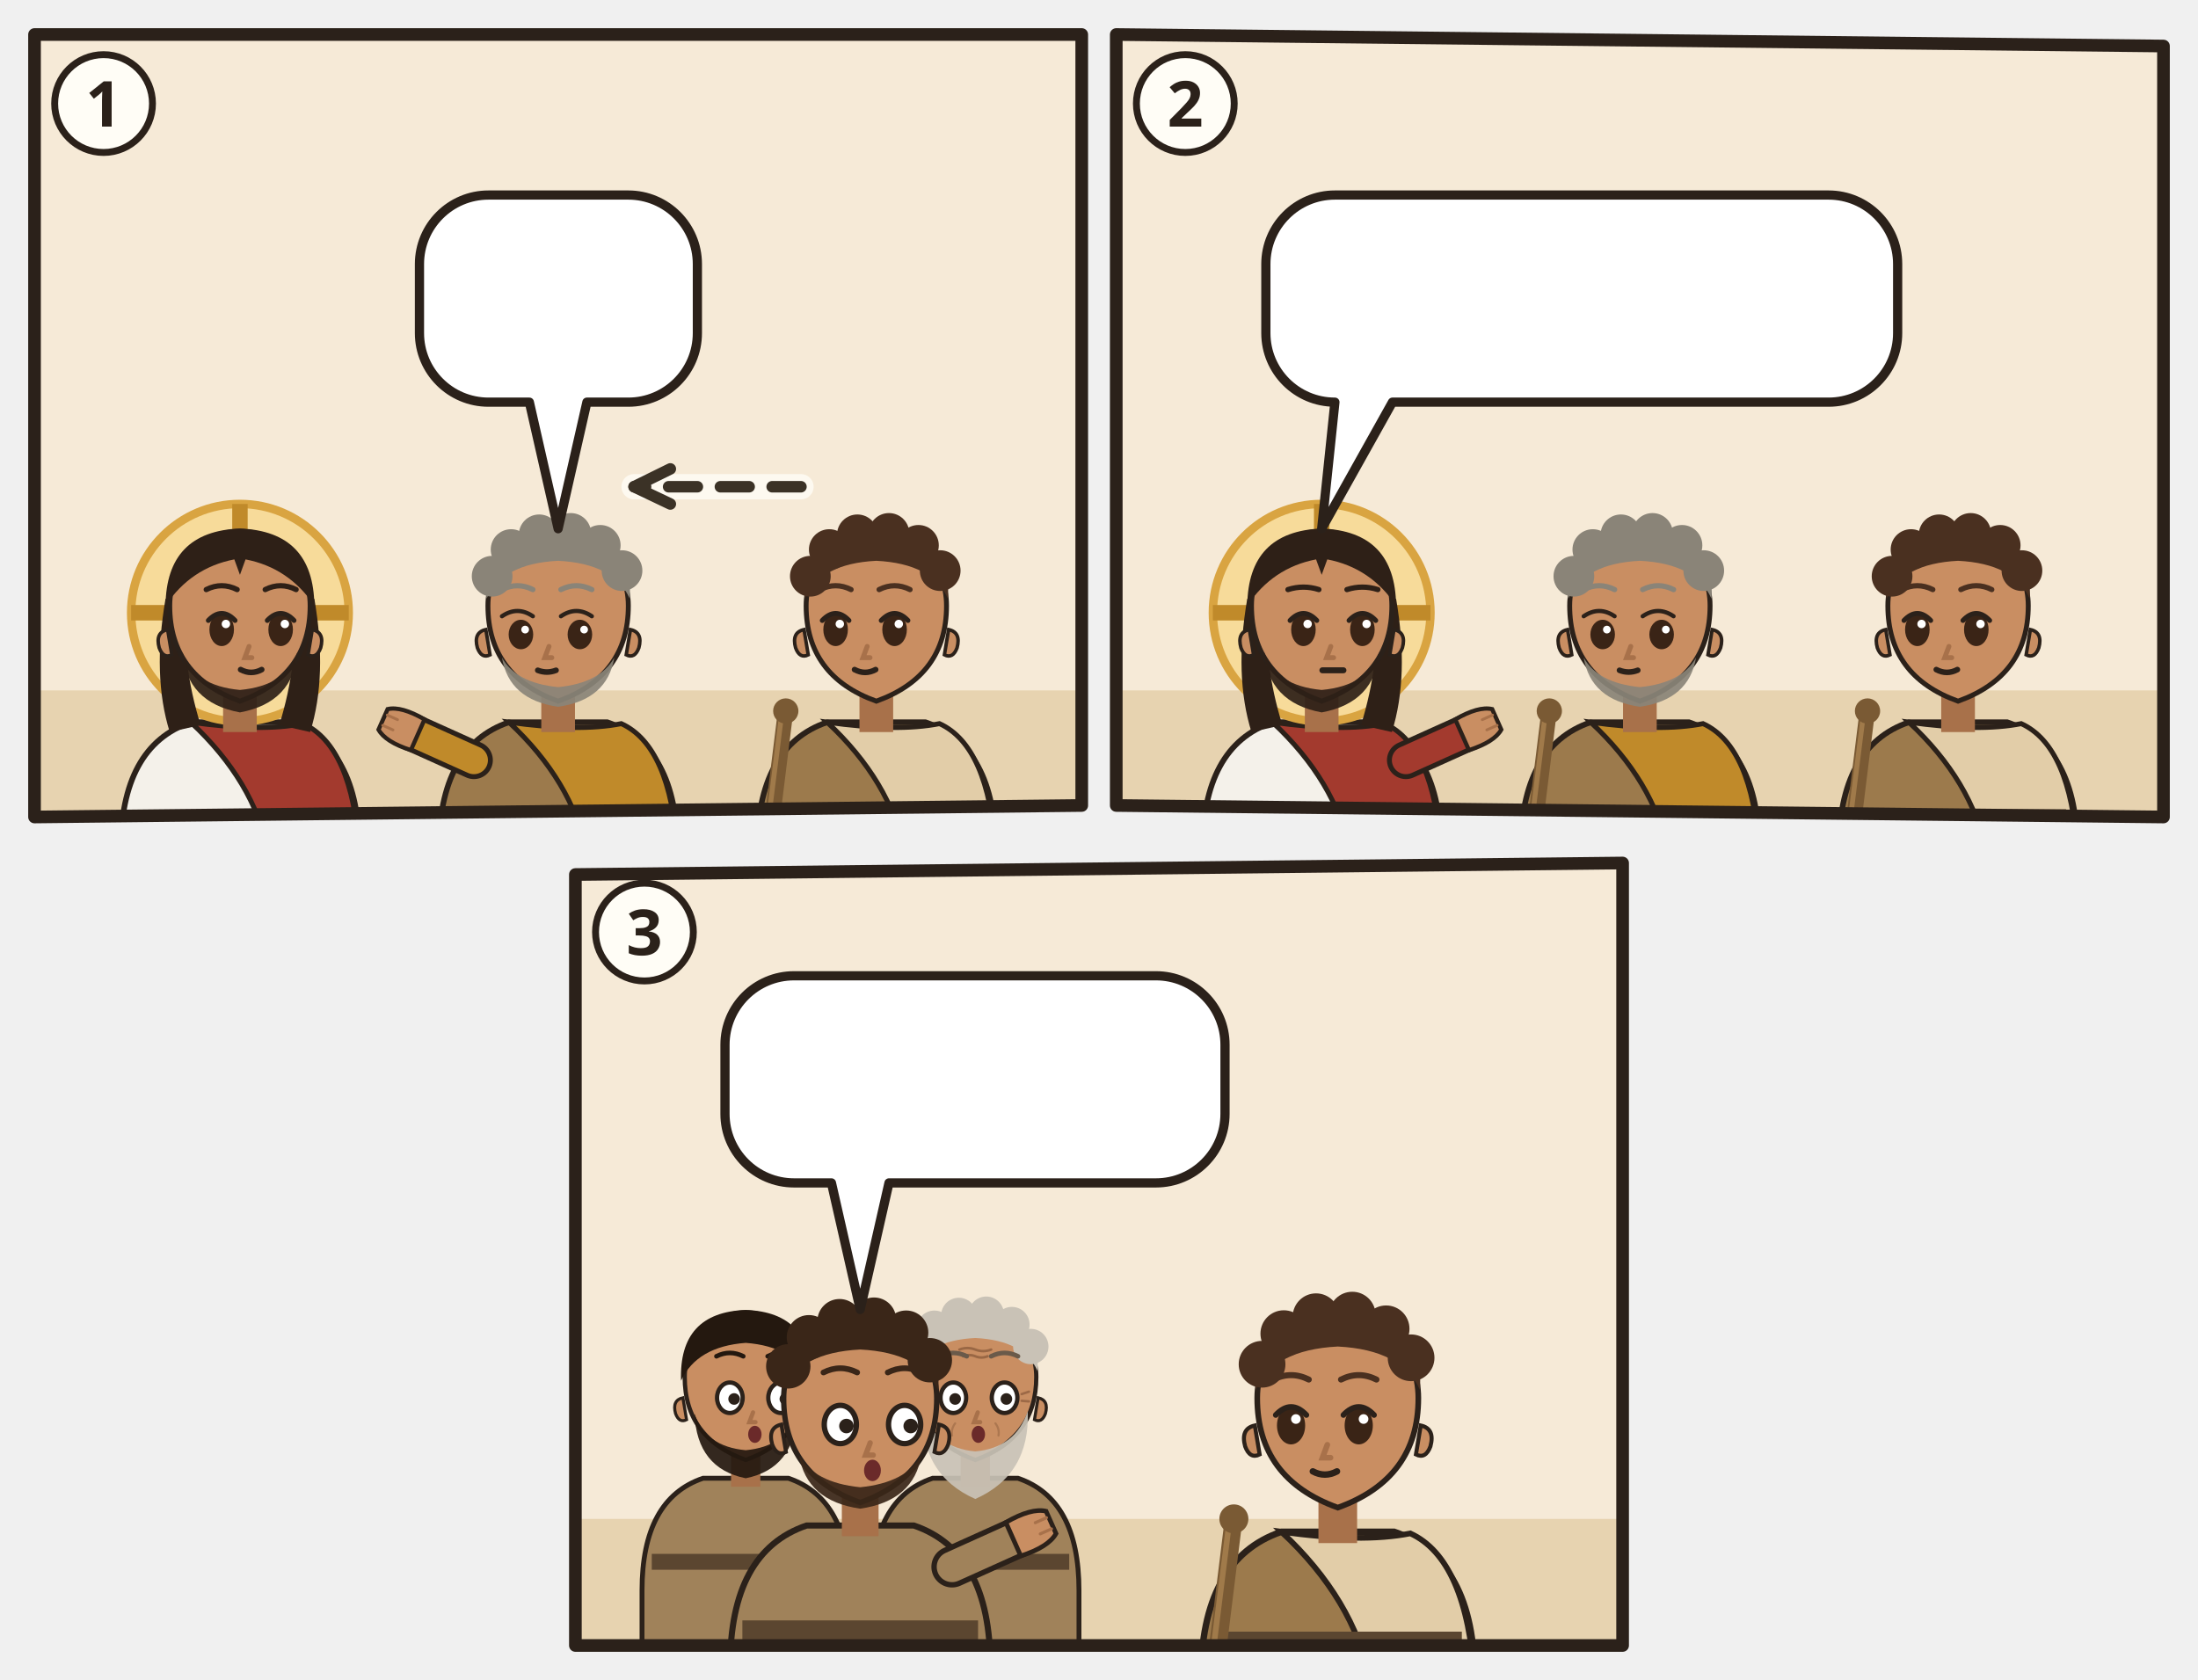
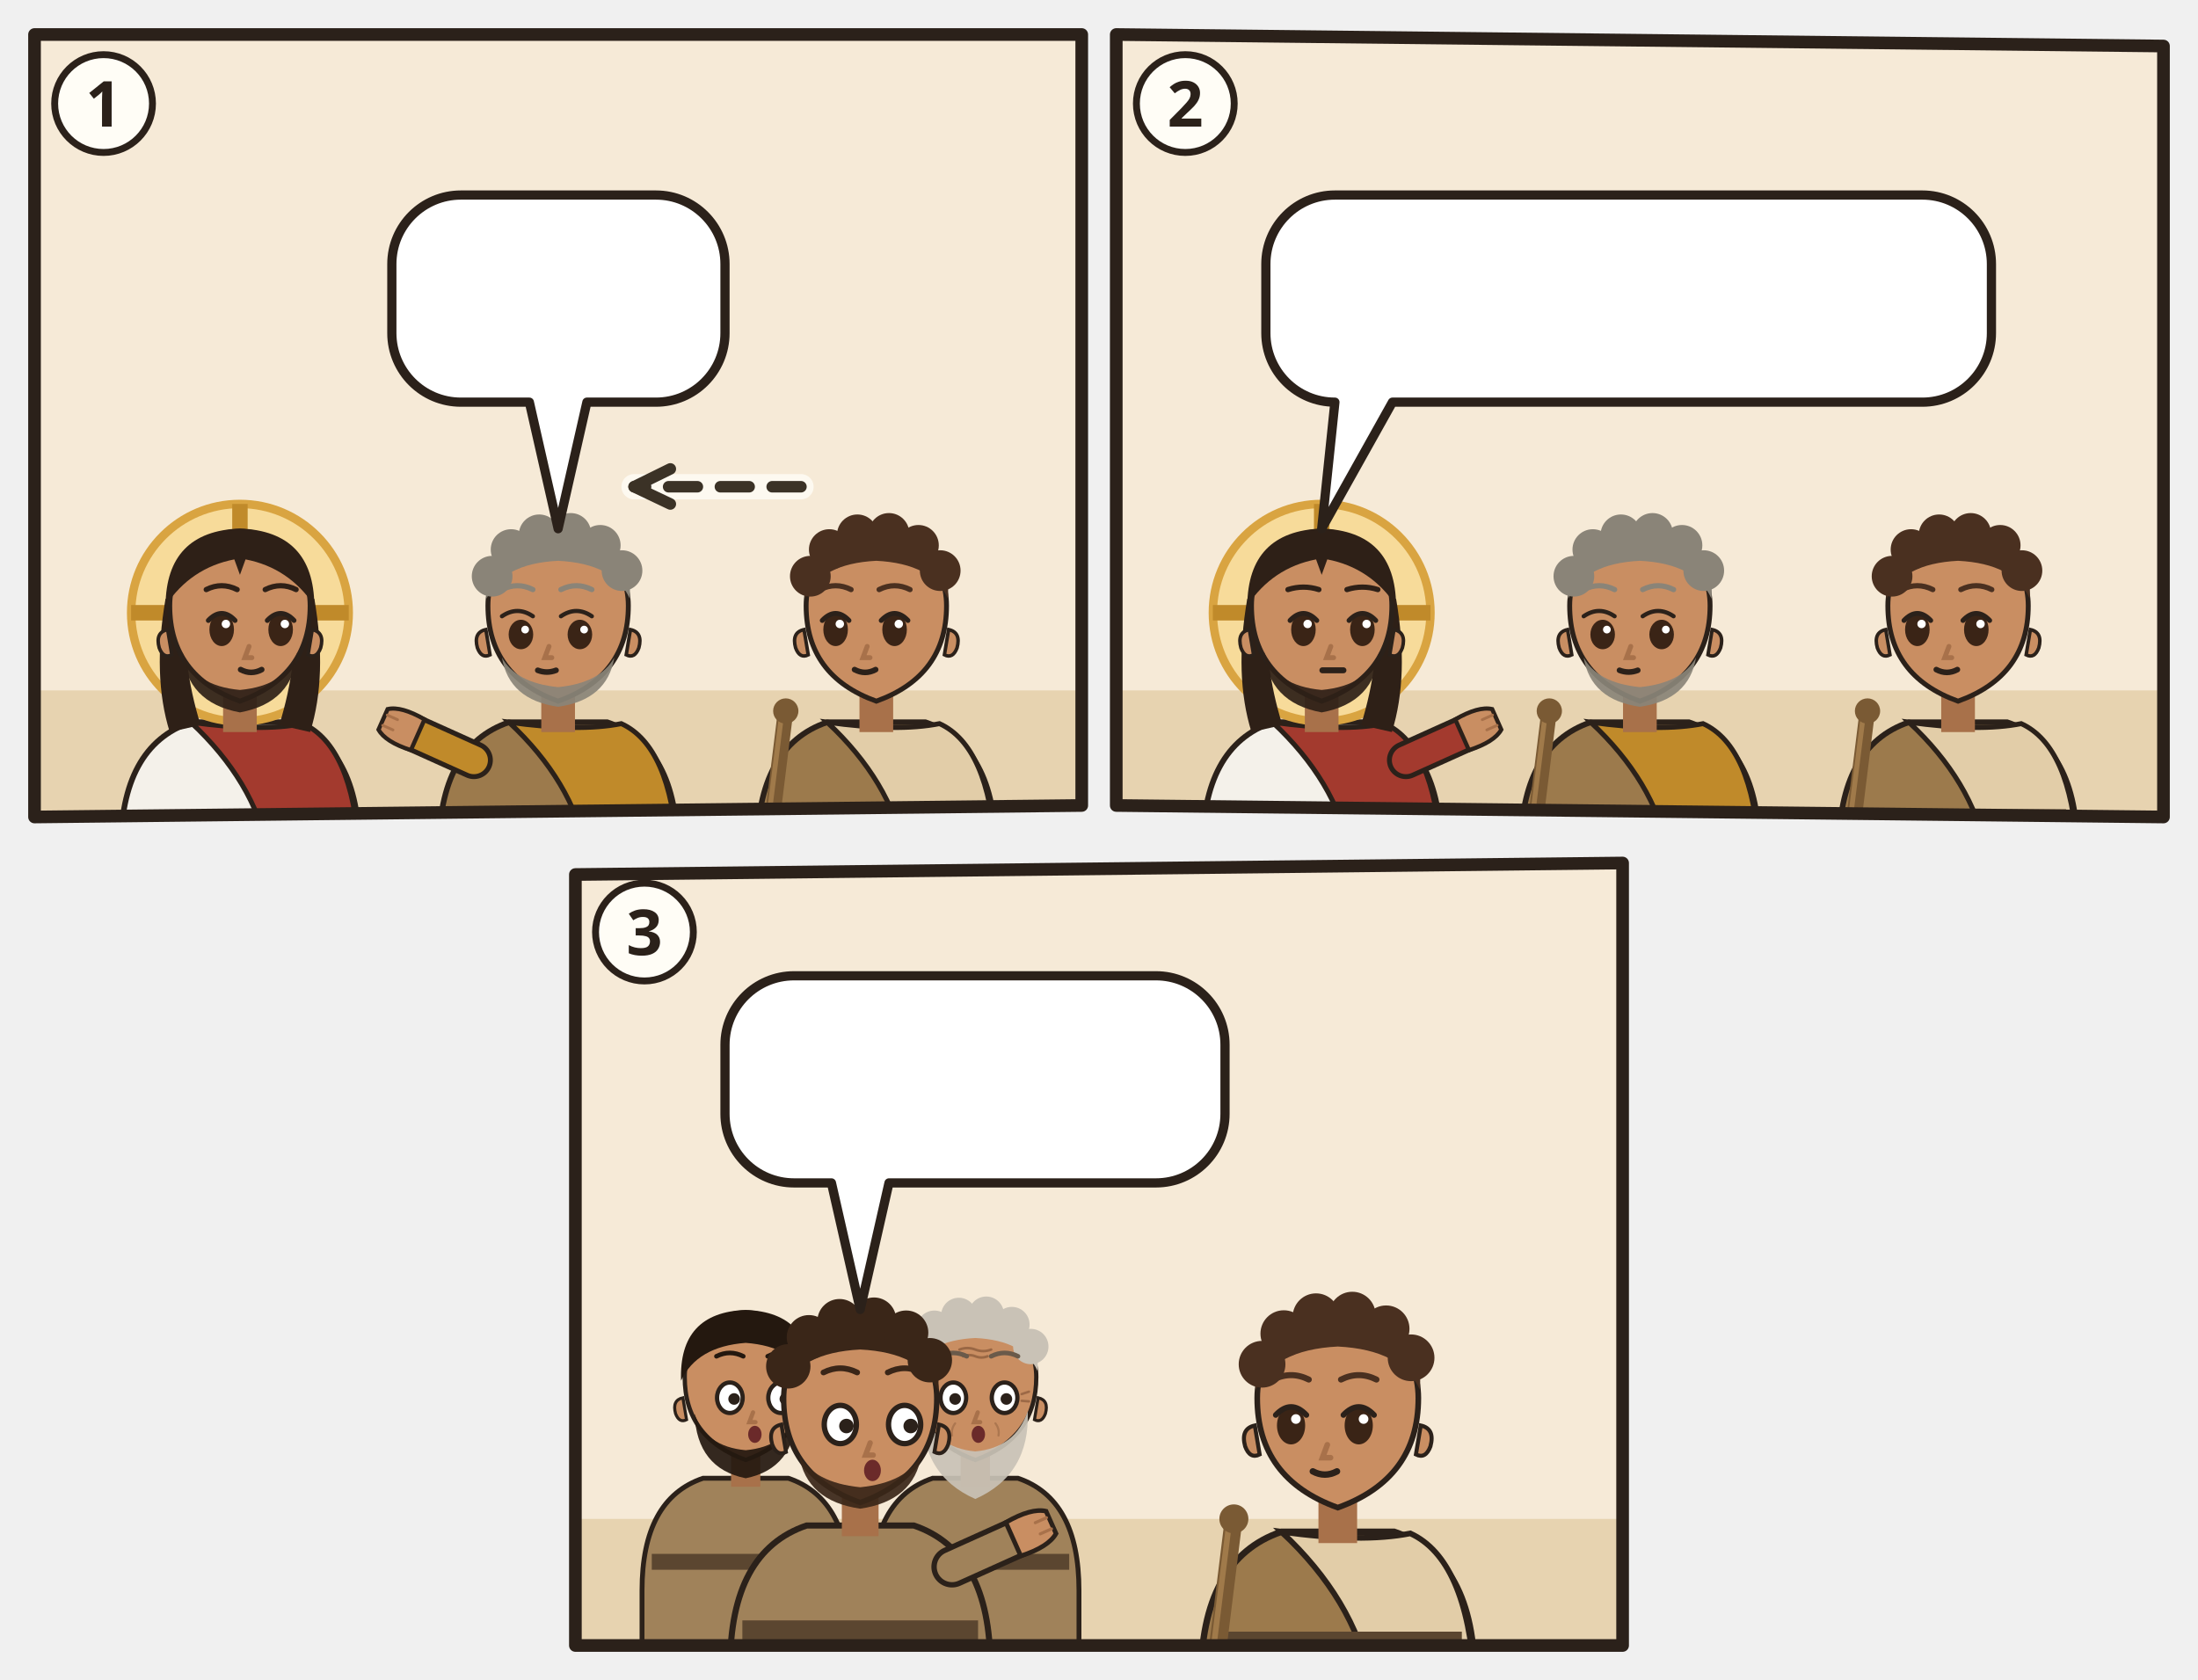
<svg xmlns="http://www.w3.org/2000/svg" viewBox="0 0 382 292">
  <svg class="ill-tile" data-span="1" x="0" y="0" width="194" height="148" viewBox="0 0 194 148">
    <g transform="translate(4 4)">
      <clipPath id="an-cp-jhn-021-020-023-1">
        <polygon points="2,2 184,2 184,136 2,138" />
      </clipPath>
      <g clip-path="url(#an-cp-jhn-021-020-023-1)">
        <polygon points="2,2 184,2 184,136 2,138" fill="#F6EAD7" />
        <path d="M0 116h186v24H0z" fill="#E7D3B0" />
        <g transform="translate(37.7 102.5) scale(1.22)">
          <path d="M-17 34V34Q-17 19-7 15.6L7 15.6Q17 19 17 34V34z" fill="#F4F1EA" stroke="#2B211A" stroke-width=".8" />
          <path d="M-7 15.6Q3 17 9 15.8Q16 19 17 34V34H4V34Q2 24-7 15.6z" fill="#A33A2E" stroke="#2B211A" stroke-width=".7" />
          <circle r="15.5" fill="#F7DB9A" stroke="#D9A441" stroke-width="1.2" />
          <path d="M0-15.5v5M-15.5 0h5M15.5 0h-5" stroke="#C08A2A" stroke-width="2.2" />
          <path d="M-10.6 -2Q-12.5 9-10 17L-5.6 16Q-8.4 7-7.6-1z M10.6 -2Q12.5 9 10 17L5.6 16Q8.4 7 7.6-1z" fill="#2E2017" />
          <path d="M-2.4 11h4.8v6h-4.8z" fill="#A8714A" />
          <path d="M-10 -1Q-10 9 0 12.6Q10 9 10 -1A10 10.6 0 0 0 -10 -1z" fill="#C98E62" stroke="#2B211A" stroke-width=".7" />
          <path d="M10.3 2.4q1.8.4 1.2 2.6-.6 1.6-1.8 1z M-10.3 2.4q-1.8.4-1.2 2.6.6 1.6 1.8 1z" fill="#C98E62" stroke="#2B211A" stroke-width=".5" />
          <path d="M-8.2 5.6Q-7.6 12.8 0 14.2Q7.6 12.8 8.2 5.6Q6.6 10.4 0 11Q-6.6 10.4-8.2 5.6z" fill="#2E2017" opacity=".92" />
          <ellipse cx="-2.6" cy="2.4" rx="1.75" ry="2.35" fill="#3A2416" />
          <path d="M-4.5 1.1Q-2.6 -0.9 -0.7 1.1" fill="none" stroke="#2B211A" stroke-width=".7" stroke-linecap="round" />
          <circle cx="-2.0" cy="1.6" r=".6" fill="#FFF" />
          <ellipse cx="5.8" cy="2.4" rx="1.75" ry="2.35" fill="#3A2416" />
          <path d="M3.9 1.1Q5.8 -0.9 7.7 1.1" fill="none" stroke="#2B211A" stroke-width=".7" stroke-linecap="round" />
          <circle cx="6.4" cy="1.6" r=".6" fill="#FFF" />
          <path d="M1.3 4.8l-.6 1.6h1" fill="none" stroke="#A8714A" stroke-width=".7" stroke-linecap="round" />
          <path d="M0.1 8.1Q1.6 8.9 3.1 8.1" fill="none" stroke="#2B211A" stroke-width=".8" stroke-linecap="round" />
          <path d="M-10.6-1Q-10.5-11.6 0-12Q10.5-11.6 10.6-1Q7-6.4 .8-7.6L0-5.4-.8-7.6Q-7-6.4-10.6-1z" fill="#2E2017" />
          <path d="M-4.8 -3.3Q-2.6 -4.4 -0.4 -3.3M3.6 -3.3Q5.8 -4.4 8.0 -3.3" fill="none" stroke="#2E2017" stroke-width="0.75" stroke-linecap="round" />
        </g>
        <g transform="translate(93.0 102.5) scale(1.22)">
          <path d="M-17 34V34Q-17 19-7 15.6L7 15.6Q17 19 17 34V34z" fill="#9C7A4C" stroke="#2B211A" stroke-width=".8" />
          <path d="M-7 15.6Q3 17 9 15.8Q16 19 17 34V34H4V34Q2 24-7 15.6z" fill="#C08A2A" stroke="#2B211A" stroke-width=".7" />
          <path d="M-15.4 28h30.8v2.6h-30.8z" fill="#5B4630" />
          <path d="M-12 21L-21.1 16.9" stroke="#2B211A" stroke-width="5.4" stroke-linecap="round" />
          <path d="M-12 21L-21.1 16.9" stroke="#C08A2A" stroke-width="4" stroke-linecap="round" />
          <g transform="translate(-21.1 16.9) rotate(294)">
            <path d="M-2.4 1.2Q-2.8-2.6-1.6-4.2h3.2Q2.8-2.6 2.4 1.2z" fill="#C98E62" stroke="#2B211A" stroke-width=".6" />
            <path d="M-.8-3.9v1.6M.8-3.9v1.6" stroke="#A8714A" stroke-width=".4" stroke-linecap="round" />
          </g>
          <path d="M-2.4 11h4.8v6h-4.8z" fill="#A8714A" />
          <path d="M-10 -1Q-10 9 0 12.6Q10 9 10 -1A10 10.6 0 0 0 -10 -1z" fill="#C98E62" stroke="#2B211A" stroke-width=".7" />
          <path d="M10.3 2.4q1.8.4 1.2 2.6-.6 1.6-1.8 1z M-10.3 2.4q-1.8.4-1.2 2.6.6 1.6 1.8 1z" fill="#C98E62" stroke="#2B211A" stroke-width=".5" />
          <path d="M-8 6.4Q-7 12.4 0 13.4Q7 12.4 8 6.4Q6 10 0 10.6Q-6 10-8 6.4z" fill="#8A8478" opacity=".92" />
          <ellipse cx="-5.3" cy="3.1" rx="1.75" ry="2.1" fill="#3A2416" />
          <path d="M-8.0 0.5Q-5.8 -1.0 -3.6 0.5" fill="none" stroke="#2B211A" stroke-width=".6" stroke-linecap="round" />
          <circle cx="-4.7" cy="2.4" r=".55" fill="#FFF" />
          <ellipse cx="3.1" cy="3.1" rx="1.75" ry="2.1" fill="#3A2416" />
          <path d="M0.4 0.5Q2.6 -1.0 4.8 0.5" fill="none" stroke="#2B211A" stroke-width=".6" stroke-linecap="round" />
          <circle cx="3.7" cy="2.4" r=".55" fill="#FFF" />
          <path d="M-1.3 4.8l-.6 1.6h1" fill="none" stroke="#A8714A" stroke-width=".7" stroke-linecap="round" />
          <path d="M-2.9 8.2Q-1.6 8.7 -0.3 8.2" fill="none" stroke="#2B211A" stroke-width=".8" stroke-linecap="round" />
          <path d="M-10.2-2Q-10.8-11.8 0-12.2Q10.8-11.8 10.2-2Q8-7 0-7.4Q-8-7-10.2-2z" fill="#8A8478" />
          <circle cx="-9.4" cy="-5.2" r="2.9" fill="#8A8478" />
          <circle cx="-6.7" cy="-9.0" r="2.9" fill="#8A8478" />
          <circle cx="-2.7" cy="-11.1" r="2.9" fill="#8A8478" />
          <circle cx="1.8" cy="-11.3" r="2.9" fill="#8A8478" />
          <circle cx="6.0" cy="-9.6" r="2.9" fill="#8A8478" />
          <circle cx="9.1" cy="-6.0" r="2.9" fill="#8A8478" />
          <path d="M-8.0 -3.3Q-5.8 -4.4 -3.6 -3.3M0.4 -3.3Q2.6 -4.4 4.8 -3.3" fill="none" stroke="#8A8478" stroke-width="0.75" stroke-linecap="round" />
          <g filter="url(#an-kontur)">
            <use href="#an-a-schluessel" x="-8" y="17" width="16" height="16" />
          </g>
        </g>
        <g transform="translate(148.3 102.5) scale(1.22)">
          <path d="M-17 34V34Q-17 19-7 15.6L7 15.6Q17 19 17 34V34z" fill="#9C7A4C" stroke="#2B211A" stroke-width=".8" />
          <path d="M-7 15.6Q3 17 9 15.8Q16 19 17 34V34H4V34Q2 24-7 15.6z" fill="#E2CDA8" stroke="#2B211A" stroke-width=".7" />
          <path d="M-15.4 28h30.8v2.6h-30.8z" fill="#5B4630" />
          <g filter="url(#an-kontur)">
            <path d="M-15.4 34L-13 14.6" stroke="#7A5A34" stroke-width="2.2" stroke-linecap="round" />
            <path d="M-15.9 33.8L-13.5 14.6" stroke="#A07A4A" stroke-width=".7" stroke-linecap="round" />
            <circle cx="-12.9" cy="14" r="1.8" fill="#7A5A34" />
          </g>
          <path d="M-2.4 11h4.8v6h-4.8z" fill="#A8714A" />
          <path d="M-10 -1Q-10 9 0 12.6Q10 9 10 -1A10 10.6 0 0 0 -10 -1z" fill="#C98E62" stroke="#2B211A" stroke-width=".7" />
          <path d="M10.3 2.4q1.8.4 1.2 2.6-.6 1.6-1.8 1z M-10.3 2.4q-1.8.4-1.2 2.6.6 1.6 1.8 1z" fill="#C98E62" stroke="#2B211A" stroke-width=".5" />
          <ellipse cx="-5.8" cy="2.4" rx="1.75" ry="2.35" fill="#3A2416" />
          <path d="M-7.7 1.1Q-5.8 -0.9 -3.9 1.1" fill="none" stroke="#2B211A" stroke-width=".7" stroke-linecap="round" />
          <circle cx="-5.2" cy="1.6" r=".6" fill="#FFF" />
          <ellipse cx="2.6" cy="2.4" rx="1.75" ry="2.35" fill="#3A2416" />
          <path d="M0.7 1.1Q2.6 -0.9 4.5 1.1" fill="none" stroke="#2B211A" stroke-width=".7" stroke-linecap="round" />
          <circle cx="3.2" cy="1.6" r=".6" fill="#FFF" />
          <path d="M-1.3 4.8l-.6 1.6h1" fill="none" stroke="#A8714A" stroke-width=".7" stroke-linecap="round" />
          <path d="M-3.1 8.1Q-1.6 8.9 -0.1 8.1" fill="none" stroke="#2B211A" stroke-width=".8" stroke-linecap="round" />
          <path d="M-10.2-2Q-10.8-11.8 0-12.2Q10.8-11.8 10.2-2Q8-7 0-7.4Q-8-7-10.2-2z" fill="#4A3020" />
          <circle cx="-9.4" cy="-5.2" r="2.9" fill="#4A3020" />
          <circle cx="-6.7" cy="-9.0" r="2.9" fill="#4A3020" />
          <circle cx="-2.7" cy="-11.1" r="2.9" fill="#4A3020" />
          <circle cx="1.8" cy="-11.3" r="2.9" fill="#4A3020" />
          <circle cx="6.0" cy="-9.6" r="2.9" fill="#4A3020" />
          <circle cx="9.1" cy="-6.0" r="2.9" fill="#4A3020" />
          <path d="M-8.0 -3.3Q-5.8 -4.4 -3.6 -3.3M0.4 -3.3Q2.6 -4.4 4.8 -3.3" fill="none" stroke="#4A3020" stroke-width="0.75" stroke-linecap="round" />
          <g filter="url(#an-kontur)">
            <use href="#an-a-herz" x="-8" y="17" width="16" height="16" />
          </g>
        </g>
        <path d="M135.2 80.6Q120.7 80.6 106.2 80.6" fill="none" stroke="#FFFDF6" stroke-width="4.4" stroke-linecap="round" opacity=".8" />
        <path d="M135.2 80.6Q120.7 80.6 106.2 80.6" fill="none" stroke="#3B3226" stroke-width="2" stroke-dasharray="5 4" stroke-linecap="round" />
        <path d="M112.5 77.5L106.2 80.6L112.5 83.6" fill="none" stroke="#3B3226" stroke-width="2" stroke-linecap="round" stroke-linejoin="round" />
        <g>
-           <path d="M80.9 29.9H105.2A12 12 0 0 1 117.2 41.9V53.9A12 12 0 0 1 105.2 65.9L98 65.9L93 87.9L88 65.9H80.9A12 12 0 0 1 68.9 53.9V41.9A12 12 0 0 1 80.9 29.9Z" fill="#FFFFFF" stroke="#2B211A" stroke-width="1.6" stroke-linejoin="round" />
-           <use href="#an-p-lieblingsjuenger" x="74.9" y="35.9" width="16.9" height="24" />
-           <use href="#an-z-frage" x="96.7" y="35.9" width="14.4" height="24" />
+           <path d="M76.1 29.9H110A12 12 0 0 1 122 41.9V53.9A12 12 0 0 1 110 65.9L98 65.9L93 87.9L88 65.9H76.1A12 12 0 0 1 64.1 53.9V41.9A12 12 0 0 1 76.1 29.9Z" fill="#FFFFFF" stroke="#2B211A" stroke-width="1.6" stroke-linejoin="round" />
+           <use href="#an-p-lieblingsjuenger" x="70.1" y="35.9" width="16.9" height="24" />
+           <use href="#an-z-frage" x="91.9" y="35.9" width="24.0" height="24" />
        </g>
      </g>
      <polygon class="pn-frame" points="2,2 184,2 184,136 2,138" fill="none" stroke="#2B211A" stroke-width="2.2" stroke-linejoin="round" />
      <circle cx="14" cy="14" r="8.5" fill="#FFFDF6" stroke="#2B211A" stroke-width="1.2" />
      <text class="pn-n" x="14" y="18" text-anchor="middle" font-family="sans-serif" font-size="11" font-weight="700" fill="#2B211A">1</text>
    </g>
  </svg>
  <svg class="ill-tile" data-span="1" x="188" y="0" width="194" height="148" viewBox="0 0 194 148">
    <g transform="translate(4 4)">
      <clipPath id="an-cp-jhn-021-020-023-2">
        <polygon points="2,2 184,4 184,138 2,136" />
      </clipPath>
      <g clip-path="url(#an-cp-jhn-021-020-023-2)">
        <polygon points="2,2 184,4 184,138 2,136" fill="#F6EAD7" />
        <path d="M0 116h186v24H0z" fill="#E7D3B0" />
        <g transform="translate(37.7 102.5) scale(1.22)">
          <path d="M-17 34V34Q-17 19-7 15.6L7 15.6Q17 19 17 34V34z" fill="#F4F1EA" stroke="#2B211A" stroke-width=".8" />
          <path d="M-7 15.6Q3 17 9 15.8Q16 19 17 34V34H4V34Q2 24-7 15.6z" fill="#A33A2E" stroke="#2B211A" stroke-width=".7" />
          <path d="M12 21L21.1 16.9" stroke="#2B211A" stroke-width="5.4" stroke-linecap="round" />
          <path d="M12 21L21.1 16.9" stroke="#A33A2E" stroke-width="4" stroke-linecap="round" />
          <g transform="translate(21.1 16.9) rotate(66)">
            <path d="M-2.4 1.2Q-2.8-2.6-1.6-4.2h3.2Q2.8-2.6 2.4 1.2z" fill="#C98E62" stroke="#2B211A" stroke-width=".6" />
            <path d="M-.8-3.9v1.6M.8-3.9v1.6" stroke="#A8714A" stroke-width=".4" stroke-linecap="round" />
          </g>
          <circle r="15.5" fill="#F7DB9A" stroke="#D9A441" stroke-width="1.2" />
          <path d="M0-15.5v5M-15.5 0h5M15.5 0h-5" stroke="#C08A2A" stroke-width="2.2" />
          <path d="M-10.6 -2Q-12.5 9-10 17L-5.6 16Q-8.4 7-7.6-1z M10.6 -2Q12.5 9 10 17L5.6 16Q8.4 7 7.6-1z" fill="#2E2017" />
          <path d="M-2.4 11h4.8v6h-4.8z" fill="#A8714A" />
          <path d="M-10 -1Q-10 9 0 12.6Q10 9 10 -1A10 10.6 0 0 0 -10 -1z" fill="#C98E62" stroke="#2B211A" stroke-width=".7" />
          <path d="M10.3 2.4q1.8.4 1.2 2.6-.6 1.6-1.8 1z M-10.3 2.4q-1.8.4-1.2 2.6.6 1.6 1.8 1z" fill="#C98E62" stroke="#2B211A" stroke-width=".5" />
          <path d="M-8.2 5.6Q-7.6 12.8 0 14.2Q7.6 12.8 8.2 5.6Q6.6 10.4 0 11Q-6.6 10.4-8.2 5.6z" fill="#2E2017" opacity=".92" />
          <ellipse cx="-2.6" cy="2.4" rx="1.75" ry="2.35" fill="#3A2416" />
          <path d="M-4.5 1.1Q-2.6 -0.9 -0.7 1.1" fill="none" stroke="#2B211A" stroke-width=".7" stroke-linecap="round" />
          <circle cx="-2.0" cy="1.6" r=".6" fill="#FFF" />
          <ellipse cx="5.8" cy="2.4" rx="1.75" ry="2.35" fill="#3A2416" />
          <path d="M3.9 1.1Q5.8 -0.9 7.7 1.1" fill="none" stroke="#2B211A" stroke-width=".7" stroke-linecap="round" />
          <circle cx="6.4" cy="1.6" r=".6" fill="#FFF" />
          <path d="M1.3 4.8l-.6 1.6h1" fill="none" stroke="#A8714A" stroke-width=".7" stroke-linecap="round" />
          <path d="M0.1 8.2h3" stroke="#2B211A" stroke-width=".85" stroke-linecap="round" />
          <path d="M-10.6-1Q-10.5-11.6 0-12Q10.5-11.6 10.6-1Q7-6.4 .8-7.6L0-5.4-.8-7.6Q-7-6.4-10.6-1z" fill="#2E2017" />
          <path d="M-4.8 -3.3Q-2.6 -4.0 -0.4 -3.3M3.6 -3.3Q5.8 -4.0 8.0 -3.3" fill="none" stroke="#2E2017" stroke-width="0.75" stroke-linecap="round" />
        </g>
        <g transform="translate(93.0 102.5) scale(1.22)">
          <path d="M-17 34V34Q-17 19-7 15.6L7 15.6Q17 19 17 34V34z" fill="#9C7A4C" stroke="#2B211A" stroke-width=".8" />
          <path d="M-7 15.6Q3 17 9 15.8Q16 19 17 34V34H4V34Q2 24-7 15.6z" fill="#C08A2A" stroke="#2B211A" stroke-width=".7" />
          <path d="M-15.4 28h30.8v2.6h-30.8z" fill="#5B4630" />
          <g filter="url(#an-kontur)">
            <path d="M-15.4 34L-13 14.6" stroke="#7A5A34" stroke-width="2.2" stroke-linecap="round" />
            <path d="M-15.9 33.8L-13.5 14.6" stroke="#A07A4A" stroke-width=".7" stroke-linecap="round" />
            <circle cx="-12.9" cy="14" r="1.8" fill="#7A5A34" />
          </g>
          <path d="M-2.4 11h4.8v6h-4.8z" fill="#A8714A" />
          <path d="M-10 -1Q-10 9 0 12.6Q10 9 10 -1A10 10.6 0 0 0 -10 -1z" fill="#C98E62" stroke="#2B211A" stroke-width=".7" />
          <path d="M10.3 2.4q1.8.4 1.2 2.6-.6 1.6-1.8 1z M-10.3 2.4q-1.8.4-1.2 2.6.6 1.6 1.8 1z" fill="#C98E62" stroke="#2B211A" stroke-width=".5" />
          <path d="M-8 6.4Q-7 12.4 0 13.4Q7 12.4 8 6.4Q6 10 0 10.6Q-6 10-8 6.4z" fill="#8A8478" opacity=".92" />
          <ellipse cx="-5.3" cy="3.1" rx="1.75" ry="2.1" fill="#3A2416" />
          <path d="M-8.0 0.5Q-5.8 -1.0 -3.6 0.5" fill="none" stroke="#2B211A" stroke-width=".6" stroke-linecap="round" />
          <circle cx="-4.7" cy="2.4" r=".55" fill="#FFF" />
          <ellipse cx="3.1" cy="3.1" rx="1.75" ry="2.1" fill="#3A2416" />
          <path d="M0.4 0.5Q2.6 -1.0 4.8 0.5" fill="none" stroke="#2B211A" stroke-width=".6" stroke-linecap="round" />
          <circle cx="3.7" cy="2.4" r=".55" fill="#FFF" />
          <path d="M-1.3 4.8l-.6 1.6h1" fill="none" stroke="#A8714A" stroke-width=".7" stroke-linecap="round" />
          <path d="M-2.9 8.2Q-1.6 8.7 -0.3 8.2" fill="none" stroke="#2B211A" stroke-width=".8" stroke-linecap="round" />
          <path d="M-10.2-2Q-10.8-11.8 0-12.2Q10.8-11.8 10.2-2Q8-7 0-7.4Q-8-7-10.2-2z" fill="#8A8478" />
          <circle cx="-9.4" cy="-5.2" r="2.9" fill="#8A8478" />
          <circle cx="-6.7" cy="-9.0" r="2.9" fill="#8A8478" />
          <circle cx="-2.7" cy="-11.1" r="2.9" fill="#8A8478" />
          <circle cx="1.8" cy="-11.3" r="2.9" fill="#8A8478" />
          <circle cx="6.0" cy="-9.6" r="2.9" fill="#8A8478" />
          <circle cx="9.1" cy="-6.0" r="2.9" fill="#8A8478" />
          <path d="M-8.0 -3.3Q-5.8 -4.4 -3.6 -3.3M0.4 -3.3Q2.6 -4.4 4.8 -3.3" fill="none" stroke="#8A8478" stroke-width="0.75" stroke-linecap="round" />
          <g filter="url(#an-kontur)">
            <use href="#an-a-schluessel" x="-8" y="17" width="16" height="16" />
          </g>
        </g>
        <g transform="translate(148.3 102.5) scale(1.22)">
          <path d="M-17 34V34Q-17 19-7 15.6L7 15.6Q17 19 17 34V34z" fill="#9C7A4C" stroke="#2B211A" stroke-width=".8" />
          <path d="M-7 15.6Q3 17 9 15.8Q16 19 17 34V34H4V34Q2 24-7 15.6z" fill="#E2CDA8" stroke="#2B211A" stroke-width=".7" />
          <path d="M-15.4 28h30.8v2.6h-30.8z" fill="#5B4630" />
          <g filter="url(#an-kontur)">
            <path d="M-15.4 34L-13 14.6" stroke="#7A5A34" stroke-width="2.2" stroke-linecap="round" />
            <path d="M-15.9 33.8L-13.5 14.6" stroke="#A07A4A" stroke-width=".7" stroke-linecap="round" />
            <circle cx="-12.9" cy="14" r="1.8" fill="#7A5A34" />
          </g>
          <path d="M-2.4 11h4.8v6h-4.8z" fill="#A8714A" />
          <path d="M-10 -1Q-10 9 0 12.6Q10 9 10 -1A10 10.6 0 0 0 -10 -1z" fill="#C98E62" stroke="#2B211A" stroke-width=".7" />
          <path d="M10.3 2.4q1.8.4 1.2 2.6-.6 1.6-1.8 1z M-10.3 2.4q-1.8.4-1.2 2.6.6 1.6 1.8 1z" fill="#C98E62" stroke="#2B211A" stroke-width=".5" />
          <ellipse cx="-5.8" cy="2.4" rx="1.75" ry="2.35" fill="#3A2416" />
          <path d="M-7.7 1.1Q-5.8 -0.9 -3.9 1.1" fill="none" stroke="#2B211A" stroke-width=".7" stroke-linecap="round" />
          <circle cx="-5.2" cy="1.6" r=".6" fill="#FFF" />
          <ellipse cx="2.6" cy="2.4" rx="1.75" ry="2.35" fill="#3A2416" />
          <path d="M0.7 1.1Q2.6 -0.9 4.5 1.1" fill="none" stroke="#2B211A" stroke-width=".7" stroke-linecap="round" />
          <circle cx="3.2" cy="1.6" r=".6" fill="#FFF" />
          <path d="M-1.3 4.8l-.6 1.6h1" fill="none" stroke="#A8714A" stroke-width=".7" stroke-linecap="round" />
          <path d="M-3.1 8.1Q-1.6 8.9 -0.1 8.1" fill="none" stroke="#2B211A" stroke-width=".8" stroke-linecap="round" />
          <path d="M-10.2-2Q-10.8-11.8 0-12.2Q10.8-11.8 10.2-2Q8-7 0-7.4Q-8-7-10.2-2z" fill="#4A3020" />
          <circle cx="-9.4" cy="-5.2" r="2.9" fill="#4A3020" />
          <circle cx="-6.7" cy="-9.0" r="2.9" fill="#4A3020" />
          <circle cx="-2.7" cy="-11.1" r="2.9" fill="#4A3020" />
          <circle cx="1.8" cy="-11.3" r="2.9" fill="#4A3020" />
          <circle cx="6.0" cy="-9.6" r="2.9" fill="#4A3020" />
          <circle cx="9.1" cy="-6.0" r="2.9" fill="#4A3020" />
          <path d="M-8.0 -3.3Q-5.8 -4.4 -3.6 -3.3M0.4 -3.3Q2.6 -4.4 4.8 -3.3" fill="none" stroke="#4A3020" stroke-width="0.75" stroke-linecap="round" />
          <g filter="url(#an-kontur)">
            <use href="#an-a-herz" x="-8" y="17" width="16" height="16" />
          </g>
        </g>
        <g>
-           <path d="M40 29.9H125.8A12 12 0 0 1 137.8 41.9V53.9A12 12 0 0 1 125.8 65.9L50 65.9L37.7 87.9L40 65.9H40A12 12 0 0 1 28 53.9V41.9A12 12 0 0 1 40 29.9Z" fill="#FFFFFF" stroke="#2B211A" stroke-width="1.6" stroke-linejoin="round" />
+           <path d="M40 29.9H142.1A12 12 0 0 1 154.1 41.9V53.9A12 12 0 0 1 142.1 65.9L50 65.9L37.7 87.9L40 65.9H40A12 12 0 0 1 28 53.9V41.9A12 12 0 0 1 40 29.9Z" fill="#FFFFFF" stroke="#2B211A" stroke-width="1.6" stroke-linejoin="round" />
          <use href="#an-p-lieblingsjuenger" x="34" y="35.9" width="16.9" height="24" />
-           <use href="#an-z-stunde" x="55.9" y="35.9" width="17.5" height="24" />
-           <use href="#an-p-jesus" x="78.3" y="35.9" width="16.9" height="24" />
-           <use href="#an-z-nachfolgen" x="100.2" y="35.9" width="31.6" height="24" />
+           <use href="#an-z-stunde" x="55.9" y="35.9" width="24.0" height="24" />
+           <use href="#an-p-jesus" x="84.9" y="35.9" width="16.9" height="24" />
+           <use href="#an-z-nachfolgen" x="106.8" y="35.9" width="41.3" height="24" />
        </g>
      </g>
      <polygon class="pn-frame" points="2,2 184,4 184,138 2,136" fill="none" stroke="#2B211A" stroke-width="2.2" stroke-linejoin="round" />
      <circle cx="14" cy="14" r="8.5" fill="#FFFDF6" stroke="#2B211A" stroke-width="1.2" />
      <text class="pn-n" x="14" y="18" text-anchor="middle" font-family="sans-serif" font-size="11" font-weight="700" fill="#2B211A">2</text>
    </g>
  </svg>
  <svg class="ill-tile" data-span="1" x="94" y="144" width="194" height="148" viewBox="0 0 194 148">
    <g transform="translate(4 4)">
      <clipPath id="an-cp-jhn-021-020-023-3">
        <polygon points="2,4 184,2 184,138 2,138" />
      </clipPath>
      <g clip-path="url(#an-cp-jhn-021-020-023-3)">
        <polygon points="2,4 184,2 184,138 2,138" fill="#F6EAD7" />
        <path d="M0 116h186v24H0z" fill="#E7D3B0" />
        <g transform="translate(31.6 92.4) scale(1.06)">
          <path d="M-17 46V34Q-17 19-7 15.6L7 15.6Q17 19 17 34V46z" fill="#A0825A" stroke="#2B211A" stroke-width=".8" />
          <path d="M-15.4 28h30.8v2.6h-30.8z" fill="#5B4630" />
          <path d="M-2.4 11h4.8v6h-4.8z" fill="#A8714A" />
          <path d="M-10 -1Q-10 9 0 12.6Q10 9 10 -1A10 10.6 0 0 0 -10 -1z" fill="#C98E62" stroke="#2B211A" stroke-width=".7" />
          <path d="M10.3 2.4q1.8.4 1.2 2.6-.6 1.6-1.8 1z M-10.3 2.4q-1.8.4-1.2 2.6.6 1.6 1.8 1z" fill="#C98E62" stroke="#2B211A" stroke-width=".5" />
          <path d="M-8.4 5Q-8 14 0 15.6Q8 14 8.4 5Q6.6 10.4 0 11Q-6.6 10.4-8.4 5z" fill="#24180F" opacity=".92" />
          <ellipse cx="-2.6" cy="2.4" rx="2.1" ry="2.5" fill="#FFF" stroke="#2B211A" stroke-width=".7" />
          <circle cx="-1.9" cy="2.6" r=".95" fill="#2B211A" />
          <ellipse cx="5.8" cy="2.4" rx="2.1" ry="2.5" fill="#FFF" stroke="#2B211A" stroke-width=".7" />
          <circle cx="6.5" cy="2.6" r=".95" fill="#2B211A" />
          <path d="M1.2 4.8l-.6 1.6h1" fill="none" stroke="#A8714A" stroke-width=".7" stroke-linecap="round" />
          <ellipse cx="1.5" cy="8.4" rx="1.1" ry="1.4" fill="#6B2A2A" />
          <path d="M-10.6-.4Q-11-11.6 0-12Q11-11.6 10.6-.4Q8-6 0-6.6Q-8-6-10.6-.4z" fill="#24180F" />
          <path d="M-4.8 -4.4Q-2.6 -5.5 -0.4 -4.4M3.6 -4.4Q5.8 -5.5 8.0 -4.4" fill="none" stroke="#24180F" stroke-width="0.75" stroke-linecap="round" />
        </g>
        <g transform="translate(71.5 92.4) scale(1.06)">
          <path d="M-17 46V34Q-17 19-7 15.6L7 15.6Q17 19 17 34V46z" fill="#A0825A" stroke="#2B211A" stroke-width=".8" />
          <path d="M-15.4 28h30.8v2.6h-30.8z" fill="#5B4630" />
          <path d="M-2.4 11h4.8v6h-4.8z" fill="#A8714A" />
          <path d="M-10 -1Q-10 9 0 12.6Q10 9 10 -1A10 10.6 0 0 0 -10 -1z" fill="#C98E62" stroke="#2B211A" stroke-width=".7" />
          <path d="M10.3 2.4q1.8.4 1.2 2.6-.6 1.6-1.8 1z M-10.3 2.4q-1.8.4-1.2 2.6.6 1.6 1.8 1z" fill="#C98E62" stroke="#2B211A" stroke-width=".5" />
          <path d="M-8.6 4.6Q-9 15 0 19Q9 15 8.6 4.6Q6.6 10.6 0 11.2Q-6.6 10.6-8.6 4.6z" fill="#C9C2B6" opacity=".92" />
          <ellipse cx="-3.6" cy="2.4" rx="2.1" ry="2.5" fill="#FFF" stroke="#2B211A" stroke-width=".7" />
          <circle cx="-3.3" cy="2.6" r=".95" fill="#2B211A" />
          <ellipse cx="4.8" cy="2.4" rx="2.1" ry="2.5" fill="#FFF" stroke="#2B211A" stroke-width=".7" />
          <circle cx="5.1" cy="2.6" r=".95" fill="#2B211A" />
          <path d="M0.4 4.8l-.6 1.6h1" fill="none" stroke="#A8714A" stroke-width=".7" stroke-linecap="round" />
          <ellipse cx="0.5" cy="8.4" rx="1.1" ry="1.4" fill="#6B2A2A" />
          <g stroke="#8A5A3A" stroke-linecap="round" fill="none">
            <path d="M-2.6-5.5q1.3-.5 2.6 0t2.6 0M-2-4.4q1-.4 2 0t2 0" stroke-width=".42" opacity=".75" />
            <path d="M-7.6 1.8l-1.2-.4M-7.6 2.9l-1.2.1M7.6 1.8l1.2-.4M7.6 2.9l1.2.1" stroke-width=".4" opacity=".7" />
            <path d="M-3.3 6.6q-.7.9-.5 2M3.3 6.6q.7.9.5 2" stroke-width=".35" opacity=".45" />
          </g>
          <path d="M-10.2-2Q-10.8-11.8 0-12.2Q10.8-11.8 10.2-2Q8-7 0-7.4Q-8-7-10.2-2z" fill="#C9C2B6" />
          <circle cx="-9.4" cy="-5.2" r="2.9" fill="#C9C2B6" />
          <circle cx="-6.7" cy="-9.0" r="2.9" fill="#C9C2B6" />
          <circle cx="-2.7" cy="-11.1" r="2.9" fill="#C9C2B6" />
          <circle cx="1.8" cy="-11.3" r="2.9" fill="#C9C2B6" />
          <circle cx="6.0" cy="-9.6" r="2.9" fill="#C9C2B6" />
          <circle cx="9.1" cy="-6.0" r="2.9" fill="#C9C2B6" />
          <path d="M-5.8 -4.4Q-3.6 -5.5 -1.4 -4.4M2.6 -4.4Q4.8 -5.5 7.0 -4.4" fill="none" stroke="#6A5A4A" stroke-width="0.75" stroke-linecap="round" />
        </g>
        <g transform="translate(51.5 96.4) scale(1.33)">
          <path d="M-17 34V34Q-17 19-7 15.6L7 15.6Q17 19 17 34V34z" fill="#A0825A" stroke="#2B211A" stroke-width=".8" />
          <path d="M-15.4 28h30.8v2.6h-30.8z" fill="#5B4630" />
          <path d="M12 21L21.1 16.9" stroke="#2B211A" stroke-width="5.4" stroke-linecap="round" />
          <path d="M12 21L21.1 16.9" stroke="#A0825A" stroke-width="4" stroke-linecap="round" />
          <g transform="translate(21.1 16.9) rotate(66)">
            <path d="M-2.4 1.2Q-2.8-2.6-1.6-4.2h3.2Q2.8-2.6 2.4 1.2z" fill="#C98E62" stroke="#2B211A" stroke-width=".6" />
            <path d="M-.8-3.9v1.6M.8-3.9v1.6" stroke="#A8714A" stroke-width=".4" stroke-linecap="round" />
          </g>
          <path d="M-2.4 11h4.8v6h-4.8z" fill="#A8714A" />
          <path d="M-10 -1Q-10 9 0 12.6Q10 9 10 -1A10 10.6 0 0 0 -10 -1z" fill="#C98E62" stroke="#2B211A" stroke-width=".7" />
          <path d="M10.3 2.4q1.8.4 1.2 2.6-.6 1.6-1.8 1z M-10.3 2.4q-1.8.4-1.2 2.6.6 1.6 1.8 1z" fill="#C98E62" stroke="#2B211A" stroke-width=".5" />
          <path d="M-8 6.4Q-7 12.4 0 13.4Q7 12.4 8 6.4Q6 10 0 10.6Q-6 10-8 6.4z" fill="#3A2618" opacity=".92" />
          <ellipse cx="-2.6" cy="2.4" rx="2.1" ry="2.5" fill="#FFF" stroke="#2B211A" stroke-width=".7" />
          <circle cx="-1.8" cy="2.6" r=".95" fill="#2B211A" />
          <ellipse cx="5.8" cy="2.4" rx="2.1" ry="2.5" fill="#FFF" stroke="#2B211A" stroke-width=".7" />
          <circle cx="6.6" cy="2.6" r=".95" fill="#2B211A" />
          <path d="M1.3 4.8l-.6 1.6h1" fill="none" stroke="#A8714A" stroke-width=".7" stroke-linecap="round" />
          <ellipse cx="1.6" cy="8.4" rx="1.1" ry="1.4" fill="#6B2A2A" />
          <path d="M-10.2-2Q-10.8-11.8 0-12.2Q10.8-11.8 10.2-2Q8-7 0-7.4Q-8-7-10.2-2z" fill="#3A2618" />
          <circle cx="-9.4" cy="-5.2" r="2.9" fill="#3A2618" />
          <circle cx="-6.7" cy="-9.0" r="2.9" fill="#3A2618" />
          <circle cx="-2.7" cy="-11.1" r="2.9" fill="#3A2618" />
          <circle cx="1.8" cy="-11.3" r="2.9" fill="#3A2618" />
          <circle cx="6.0" cy="-9.6" r="2.9" fill="#3A2618" />
          <circle cx="9.1" cy="-6.0" r="2.9" fill="#3A2618" />
          <path d="M-4.8 -4.4Q-2.6 -5.5 -0.4 -4.4M3.6 -4.4Q5.8 -5.5 8.0 -4.4" fill="none" stroke="#3A2618" stroke-width="0.75" stroke-linecap="round" />
        </g>
        <g transform="translate(134.5 96.4) scale(1.4)">
          <path d="M-17 34V34Q-17 19-7 15.6L7 15.6Q17 19 17 34V34z" fill="#9C7A4C" stroke="#2B211A" stroke-width=".8" />
          <path d="M-7 15.6Q3 17 9 15.8Q16 19 17 34V34H4V34Q2 24-7 15.6z" fill="#E2CDA8" stroke="#2B211A" stroke-width=".7" />
          <path d="M-15.4 28h30.8v2.6h-30.8z" fill="#5B4630" />
          <g filter="url(#an-kontur)">
            <path d="M-15.4 34L-13 14.6" stroke="#7A5A34" stroke-width="2.2" stroke-linecap="round" />
            <path d="M-15.9 33.8L-13.5 14.6" stroke="#A07A4A" stroke-width=".7" stroke-linecap="round" />
            <circle cx="-12.9" cy="14" r="1.8" fill="#7A5A34" />
          </g>
          <path d="M-2.4 11h4.8v6h-4.8z" fill="#A8714A" />
          <path d="M-10 -1Q-10 9 0 12.6Q10 9 10 -1A10 10.6 0 0 0 -10 -1z" fill="#C98E62" stroke="#2B211A" stroke-width=".7" />
          <path d="M10.3 2.4q1.8.4 1.2 2.6-.6 1.6-1.8 1z M-10.3 2.4q-1.8.4-1.2 2.6.6 1.6 1.8 1z" fill="#C98E62" stroke="#2B211A" stroke-width=".5" />
          <ellipse cx="-5.8" cy="2.4" rx="1.75" ry="2.35" fill="#3A2416" />
          <path d="M-7.7 1.1Q-5.8 -0.9 -3.9 1.1" fill="none" stroke="#2B211A" stroke-width=".7" stroke-linecap="round" />
          <circle cx="-5.2" cy="1.6" r=".6" fill="#FFF" />
          <ellipse cx="2.6" cy="2.4" rx="1.75" ry="2.35" fill="#3A2416" />
          <path d="M0.7 1.1Q2.6 -0.9 4.5 1.1" fill="none" stroke="#2B211A" stroke-width=".7" stroke-linecap="round" />
          <circle cx="3.2" cy="1.6" r=".6" fill="#FFF" />
          <path d="M-1.3 4.8l-.6 1.6h1" fill="none" stroke="#A8714A" stroke-width=".7" stroke-linecap="round" />
          <path d="M-3.1 8.1Q-1.6 8.9 -0.1 8.1" fill="none" stroke="#2B211A" stroke-width=".8" stroke-linecap="round" />
          <path d="M-10.2-2Q-10.8-11.8 0-12.2Q10.8-11.8 10.2-2Q8-7 0-7.4Q-8-7-10.2-2z" fill="#4A3020" />
          <circle cx="-9.4" cy="-5.2" r="2.9" fill="#4A3020" />
          <circle cx="-6.7" cy="-9.0" r="2.9" fill="#4A3020" />
          <circle cx="-2.7" cy="-11.1" r="2.9" fill="#4A3020" />
          <circle cx="1.8" cy="-11.3" r="2.9" fill="#4A3020" />
          <circle cx="6.0" cy="-9.6" r="2.9" fill="#4A3020" />
          <circle cx="9.1" cy="-6.0" r="2.9" fill="#4A3020" />
          <path d="M-8.0 -3.3Q-5.8 -4.4 -3.6 -3.3M0.4 -3.3Q2.6 -4.4 4.8 -3.3" fill="none" stroke="#4A3020" stroke-width="0.75" stroke-linecap="round" />
          <g filter="url(#an-kontur)">
            <use href="#an-a-herz" x="-8" y="17" width="16" height="16" />
          </g>
        </g>
        <use href="#an-z-nicht-verstehen" x="71.3" y="73.2" width="20" height="16" />
        <g>
          <path d="M40 21.6H102.9A12 12 0 0 1 114.9 33.6V45.6A12 12 0 0 1 102.9 57.6L56.5 57.6L51.5 79.6L46.5 57.6H40A12 12 0 0 1 28 45.6V33.6A12 12 0 0 1 40 21.6Z" fill="#FFFFFF" stroke="#2B211A" stroke-width="1.6" stroke-linejoin="round" />
          <use href="#an-p-lieblingsjuenger" x="34" y="27.6" width="16.9" height="24" />
          <use href="#an-z-tod" x="55.9" y="27.6" width="24.0" height="24" />
          <use href="#an-z-fehlt" x="84.9" y="27.6" width="24.0" height="24" />
        </g>
      </g>
      <polygon class="pn-frame" points="2,4 184,2 184,138 2,138" fill="none" stroke="#2B211A" stroke-width="2.2" stroke-linejoin="round" />
      <circle cx="14" cy="14" r="8.5" fill="#FFFDF6" stroke="#2B211A" stroke-width="1.2" />
      <text class="pn-n" x="14" y="18" text-anchor="middle" font-family="sans-serif" font-size="11" font-weight="700" fill="#2B211A">3</text>
    </g>
  </svg>
</svg>
